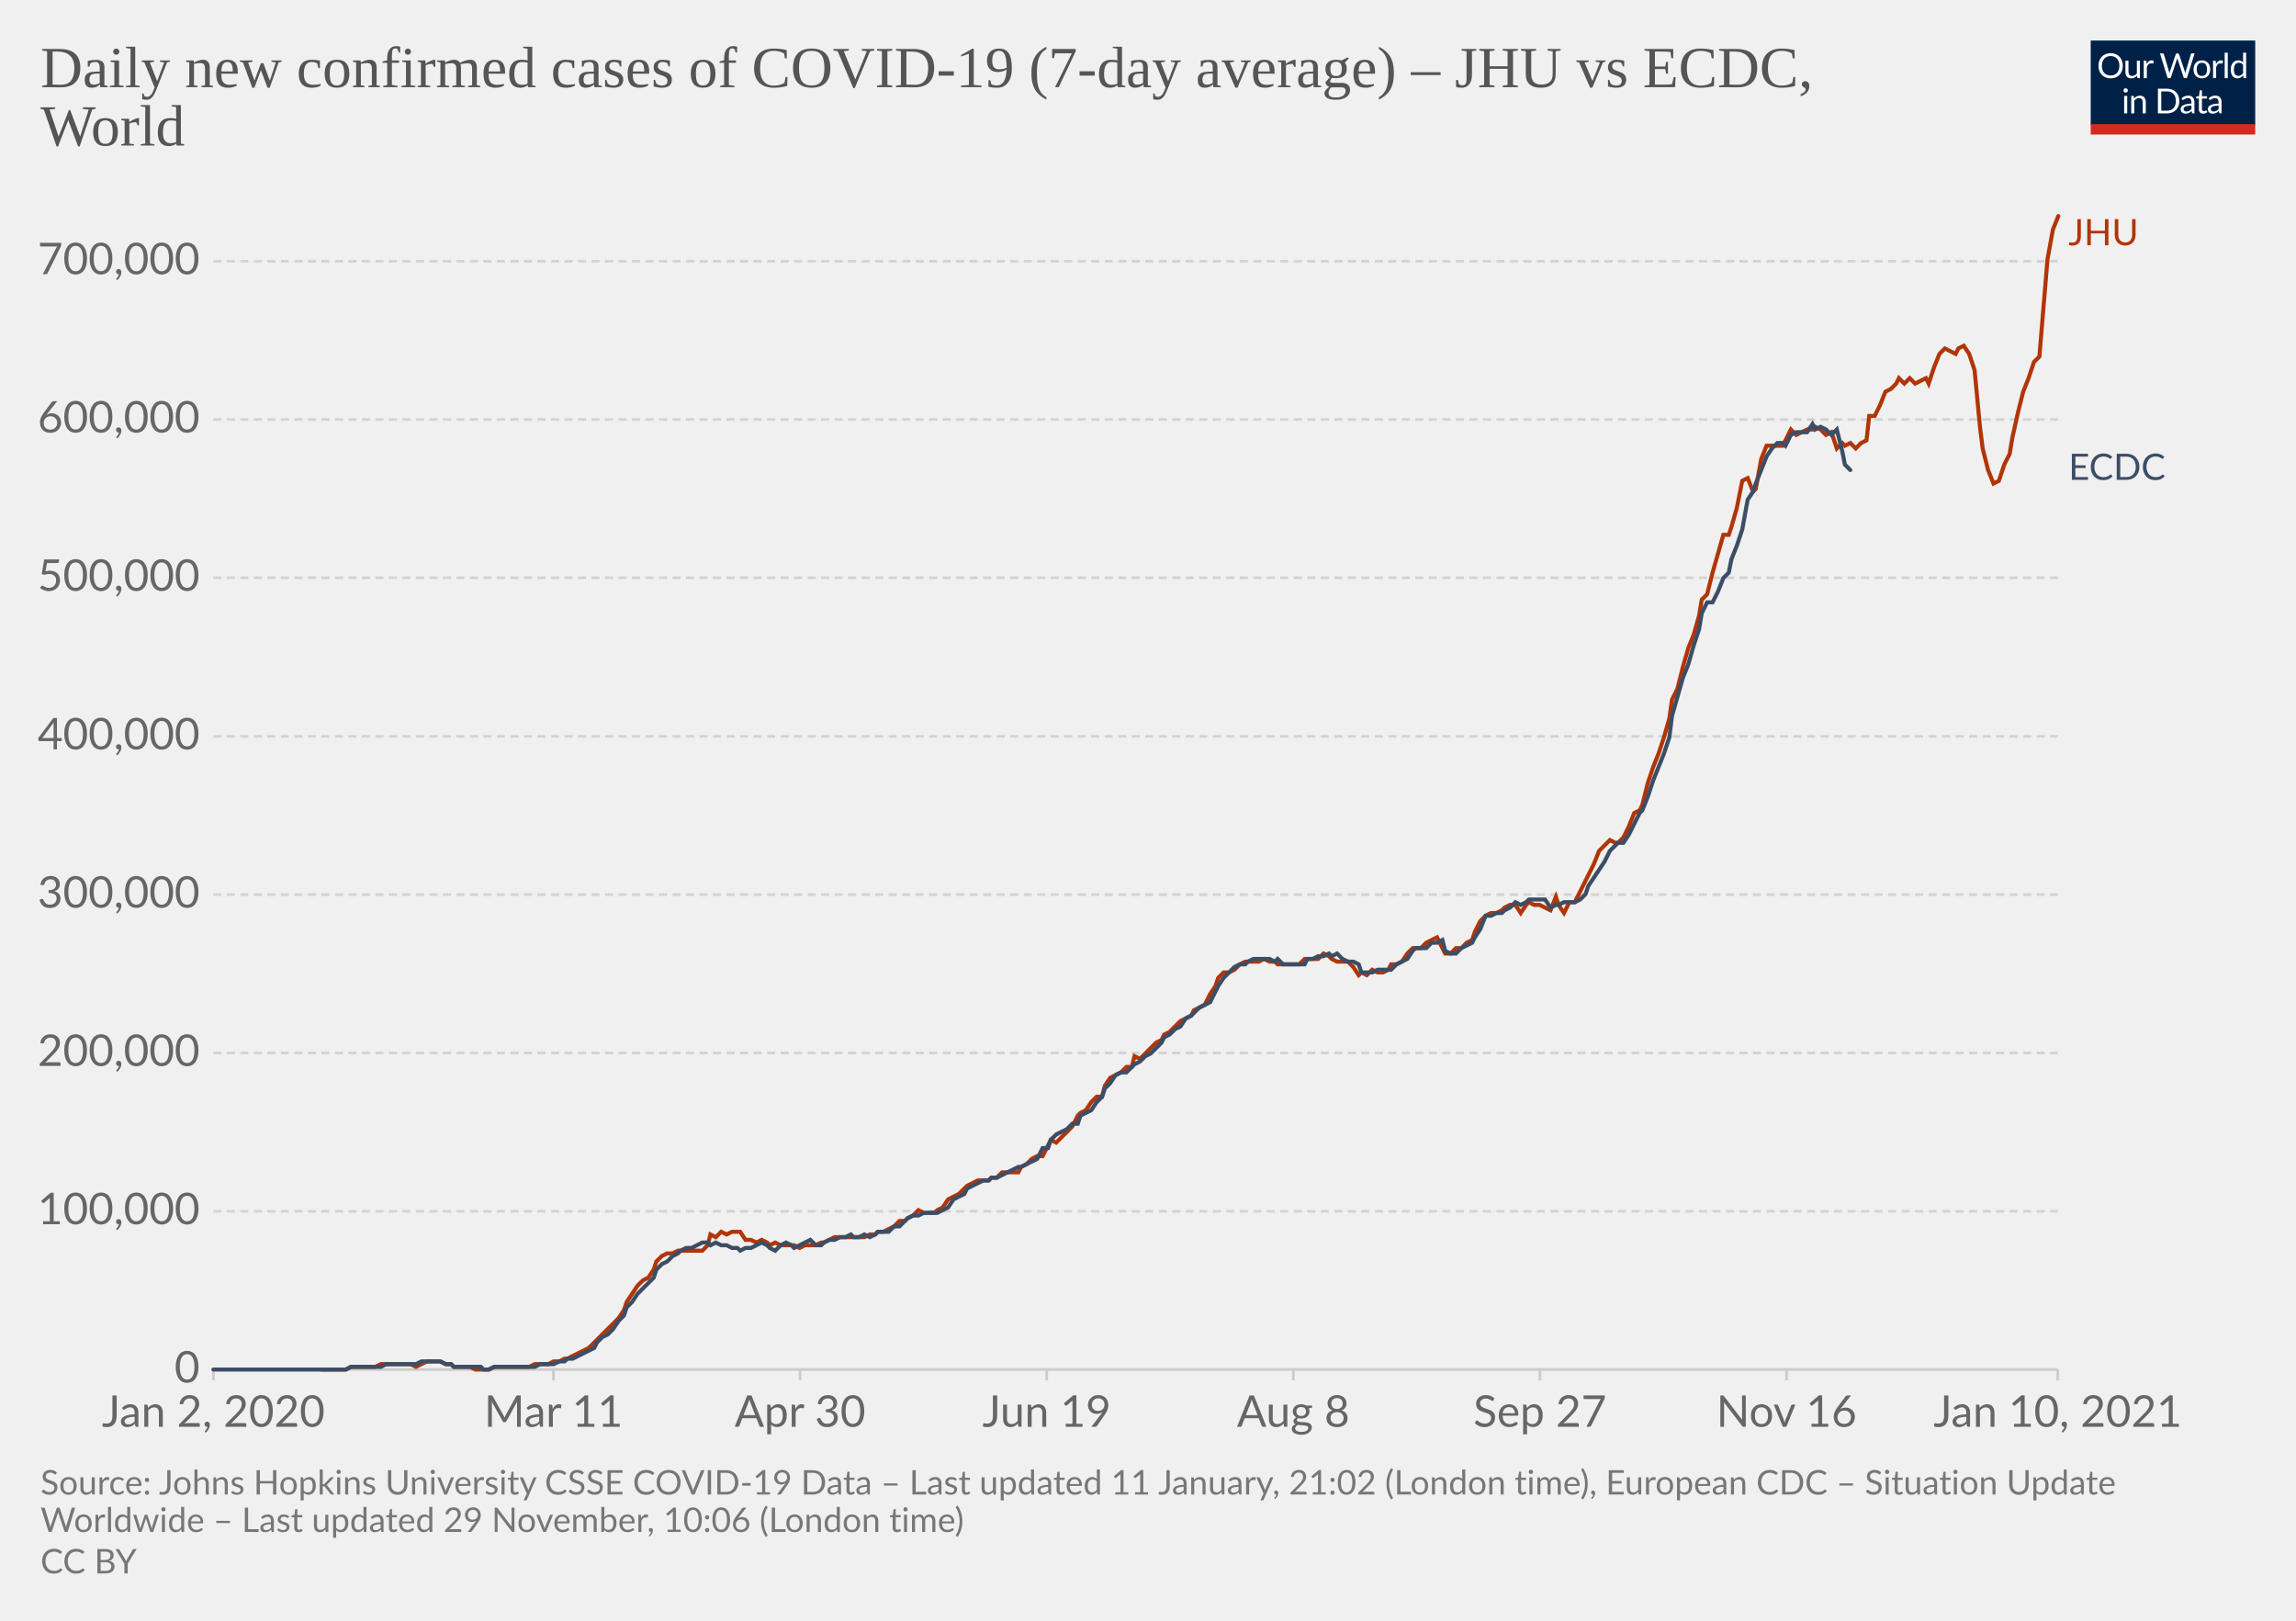
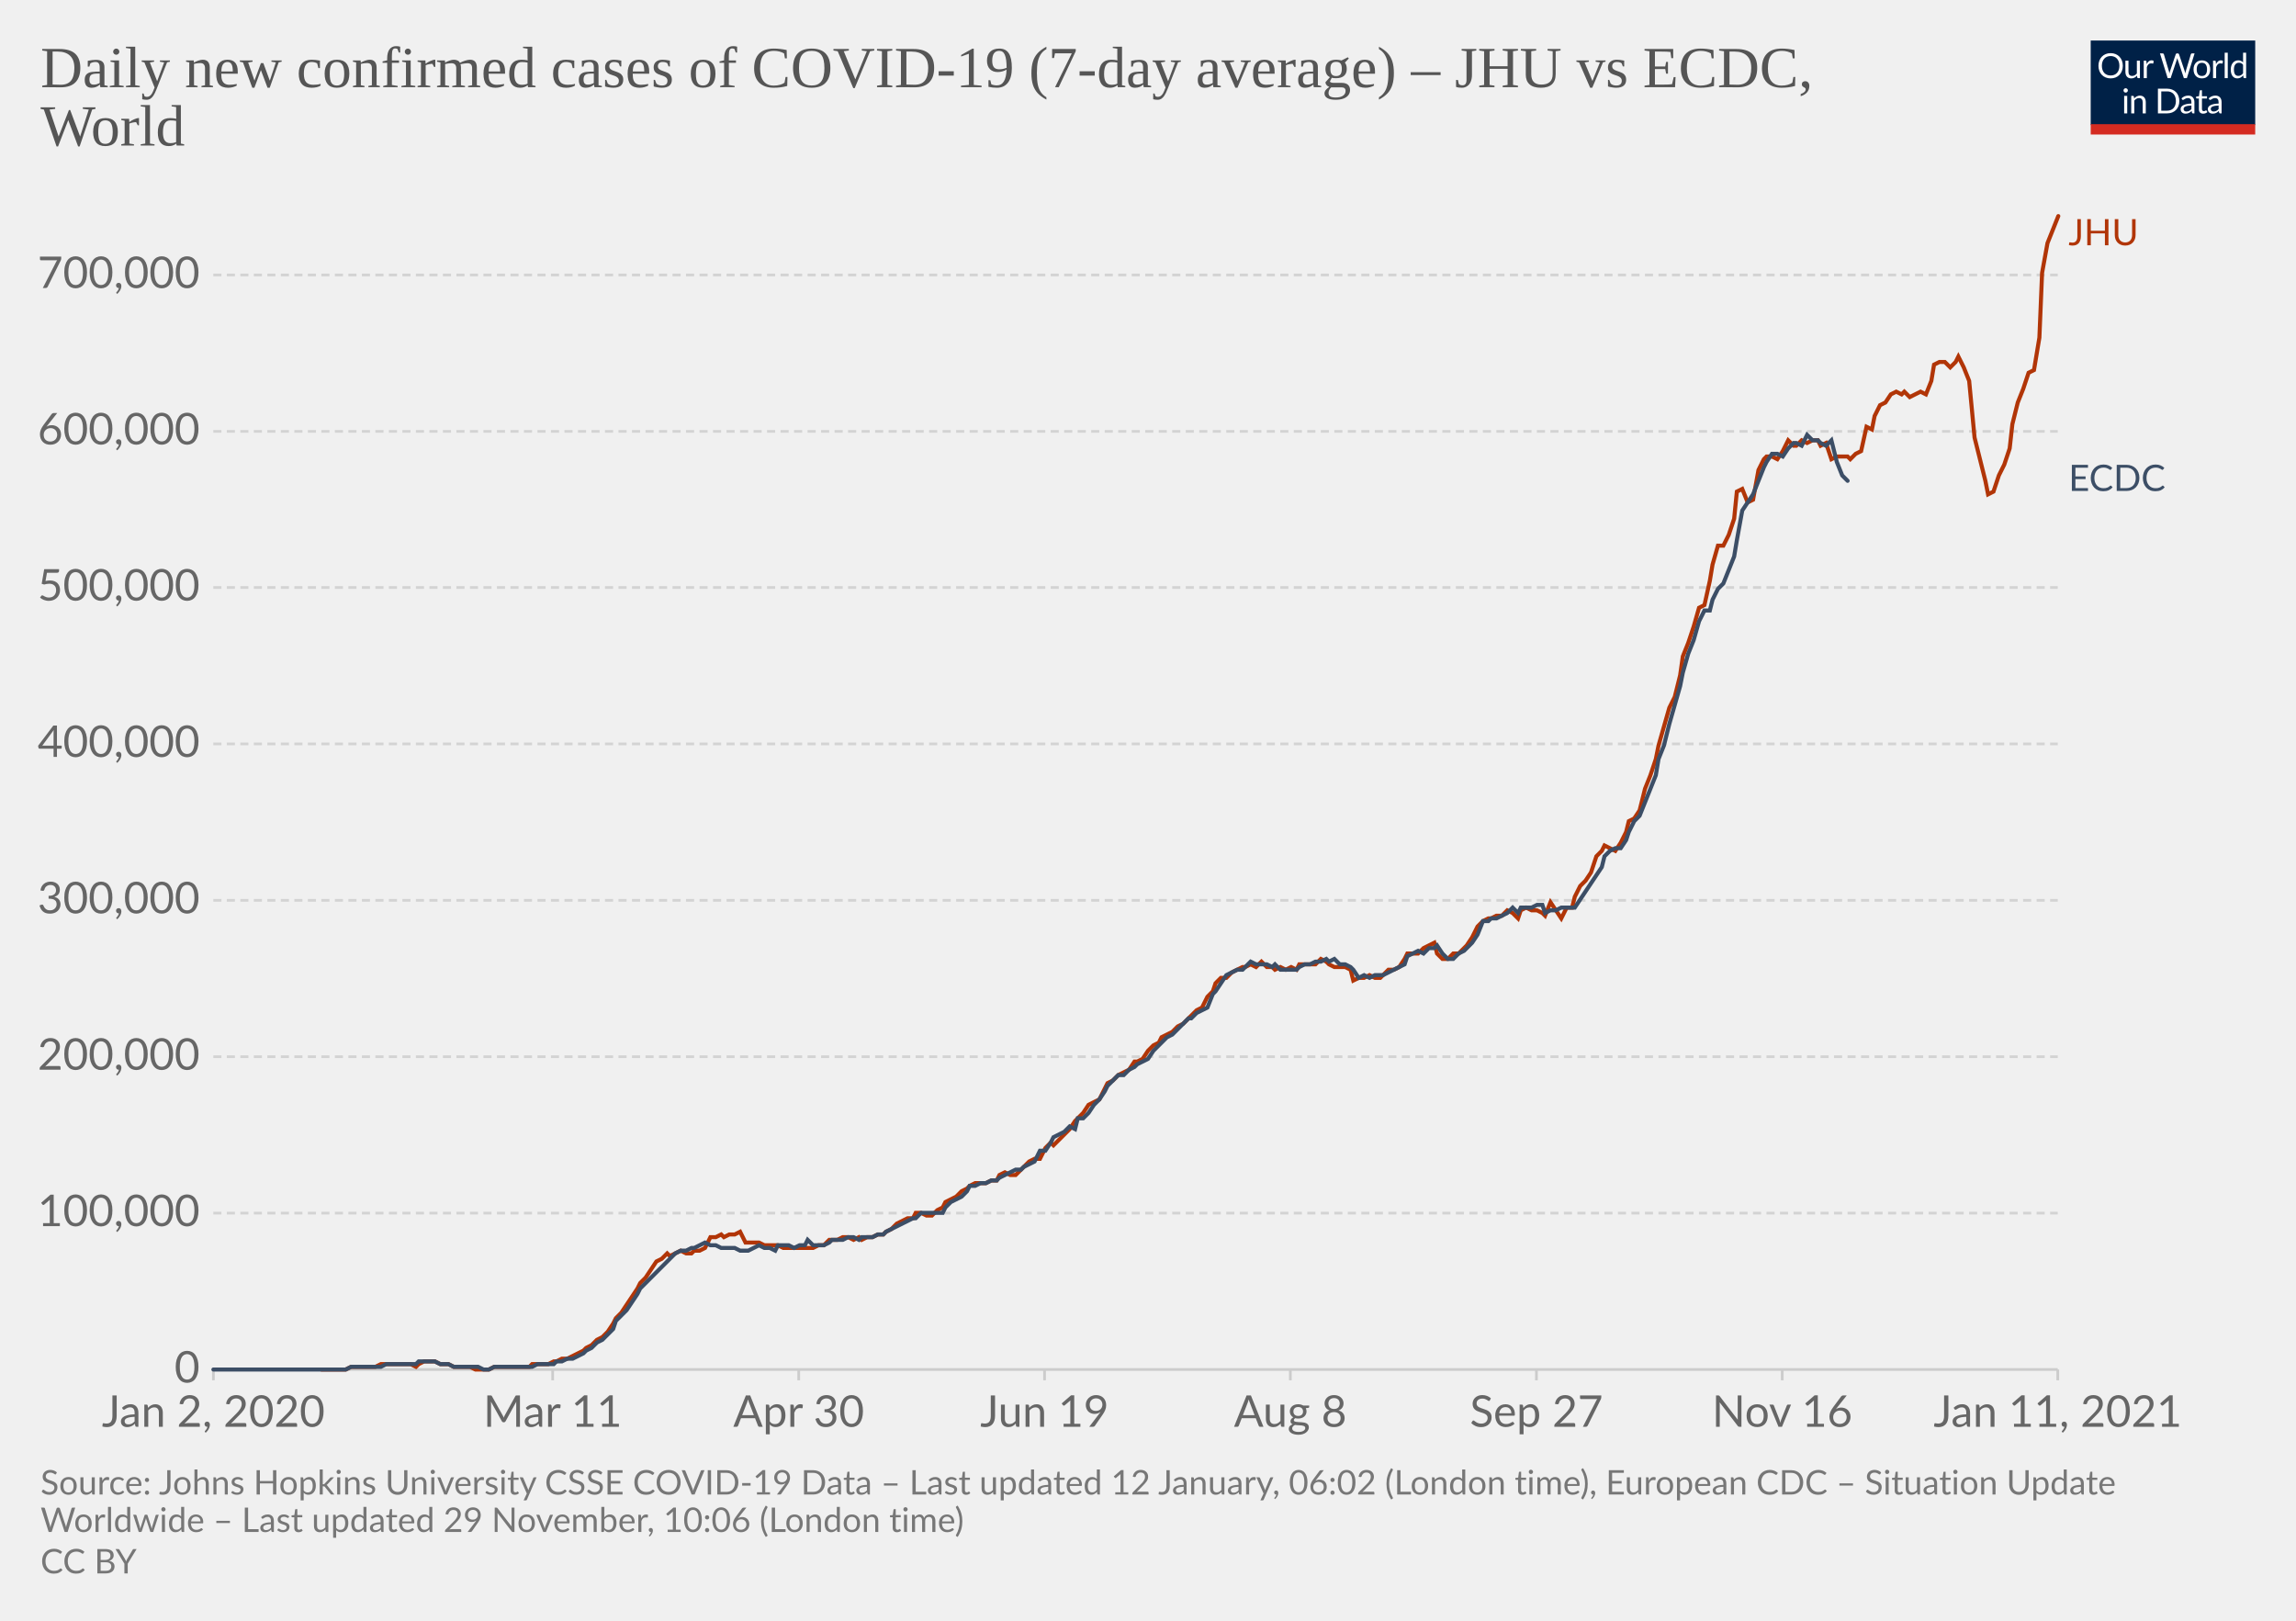
<svg xmlns="http://www.w3.org/2000/svg" version="1.1" style="background-color:#fff;-webkit-font-smoothing:antialiased" width="850" height="600" viewBox="0 0 850 600" font-family="Lato,'Helvetica Neue',Helvetica,Arial,sans-serif" font-size="18" text-rendering="optimizeLegibility">
  <g class="HeaderView">
    <g transform="matrix(.29 0 0 .29 774 15)">
      <svg width="210" height="120" viewBox="0 0 210 120" fill="none">
        <g clip-path="url(#clip0)">
          <path d="M0 0h210v107.89H0V0z" fill="#002147" />
          <path d="M40.98 32.25c0 2.36-.38 4.53-1.12 6.51a14.26 14.26 0 01-8.1 8.4c-1.9.78-4.02 1.17-6.34 1.17a16.6 16.6 0 01-6.33-1.17 14.31 14.31 0 01-8.08-8.4 18.29 18.29 0 01-1.12-6.51c0-2.36.38-4.53 1.12-6.5.75-1.97 1.8-3.67 3.17-5.1a14.32 14.32 0 014.9-3.34c1.92-.8 4.03-1.19 6.34-1.19 2.32 0 4.43.4 6.34 1.19 1.92.8 3.56 1.9 4.93 3.34a14.87 14.87 0 013.17 5.1 18.1 18.1 0 011.12 6.5zm-4.38 0c0-1.94-.26-3.68-.8-5.22a10.91 10.91 0 00-2.24-3.89 9.68 9.68 0 00-3.52-2.46 11.95 11.95 0 00-4.62-.86c-1.68 0-3.21.28-4.6.86a9.88 9.88 0 00-3.54 2.46 10.91 10.91 0 00-2.24 3.9c-.53 1.53-.8 3.27-.8 5.2 0 1.94.27 3.68.8 5.22a11.17 11.17 0 002.24 3.9 10.01 10.01 0 003.55 2.44c1.38.56 2.9.83 4.6.83s3.24-.27 4.61-.83a9.8 9.8 0 003.52-2.44 11.17 11.17 0 002.25-3.9c.53-1.54.8-3.28.8-5.21zm26.22-6.54V48H60.5c-.56 0-.9-.27-1.05-.81l-.31-2.4a12.45 12.45 0 01-3.26 2.6c-1.2.64-2.58.96-4.13.96-1.22 0-2.3-.2-3.24-.6a6.52 6.52 0 01-2.33-1.7 7.37 7.37 0 01-1.43-2.67c-.3-1.04-.46-2.2-.46-3.45V25.7h3.91v14.22c0 1.68.38 2.99 1.15 3.91.77.93 1.96 1.39 3.54 1.39 1.16 0 2.24-.27 3.23-.82a10.42 10.42 0 002.8-2.28V25.7h3.91zm8.61 4.47a9.94 9.94 0 012.6-3.56 5.64 5.64 0 013.76-1.3c.47 0 .92.05 1.34.15.44.1.83.27 1.17.49l-.3 2.92c-.09.37-.3.55-.66.55-.2 0-.5-.04-.9-.13a6.21 6.21 0 00-3.24.18 4.23 4.23 0 00-1.47.92c-.42.4-.81.9-1.17 1.5-.33.58-.64 1.26-.92 2.02V48H67.7V25.71h2.25c.42 0 .72.08.88.25.16.16.27.44.33.83l.26 3.39zm61.16-13.7L122.75 48h-3.82l-7.99-24.05a21.95 21.95 0 01-.42-1.58 38.36 38.36 0 01-.44 1.58L102.05 48h-3.83L88.4 16.47h3.54c.38 0 .7.1.95.29.26.2.43.43.5.73l6.52 21.9.28 1.28.29 1.46.3-1.46.38-1.27 7.41-21.91c.1-.25.26-.48.51-.69.27-.22.58-.33.95-.33h1.23c.38 0 .69.1.92.29a1.77 1.77 0 01.53.73l7.4 21.9a28.4 28.4 0 01.68 2.62 29.52 29.52 0 01.52-2.61l6.54-21.91a1.31 1.31 0 01.48-.7c.27-.21.58-.32.95-.32h3.32zm9.35 8.88c1.63 0 3.1.27 4.4.82a9.43 9.43 0 015.46 5.94c.5 1.4.74 2.98.74 4.73 0 1.76-.25 3.34-.74 4.75a9.43 9.43 0 01-5.46 5.92c-1.3.52-2.77.79-4.4.79-1.64 0-3.12-.27-4.44-.8a9.42 9.42 0 01-3.35-2.3c-.92-1-1.63-2.2-2.13-3.61-.49-1.41-.73-3-.73-4.75s.24-3.33.73-4.73c.5-1.43 1.2-2.64 2.13-3.63a9.4 9.4 0 013.35-2.31c1.32-.55 2.8-.82 4.44-.82zm0 19.89c2.2 0 3.84-.73 4.93-2.2 1.08-1.48 1.63-3.54 1.63-6.18 0-2.66-.55-4.72-1.63-6.2-1.09-1.49-2.73-2.23-4.93-2.23-1.12 0-2.09.2-2.93.57a5.71 5.71 0 00-2.06 1.65 7.5 7.5 0 00-1.24 2.67c-.26 1.04-.4 2.22-.4 3.54 0 2.64.55 4.7 1.64 6.18 1.1 1.47 2.76 2.2 4.99 2.2zm17.97-15.07a9.94 9.94 0 012.6-3.56 5.64 5.64 0 013.76-1.3c.47 0 .91.05 1.34.15.44.1.83.27 1.16.49l-.28 2.92c-.09.37-.31.55-.66.55-.2 0-.5-.04-.9-.13a6.2 6.2 0 00-3.24.18 4.23 4.23 0 00-1.47.92c-.43.4-.82.9-1.17 1.5a13.1 13.1 0 00-.92 2.02V48h-3.94V25.71h2.24c.43 0 .72.08.88.25.17.16.28.44.33.83l.27 3.39zm15.04-14.59V48h-3.92V15.6h3.92zm19.55 15.43a6.22 6.22 0 00-2.38-2.05 6.7 6.7 0 00-2.86-.6c-2.07 0-3.66.75-4.77 2.23-1.12 1.48-1.68 3.6-1.68 6.33 0 1.46.13 2.7.38 3.74a7.29 7.29 0 001.1 2.56 4.35 4.35 0 001.78 1.45c.7.3 1.5.46 2.4.46 1.29 0 2.41-.3 3.36-.88a9.6 9.6 0 002.67-2.49V31.02zm3.91-15.43V48h-2.33c-.56 0-.9-.27-1.06-.81l-.35-2.71a12.13 12.13 0 01-3.25 2.77 8.28 8.28 0 01-4.23 1.06 7.31 7.31 0 01-6.14-2.9c-.73-.96-1.3-2.15-1.69-3.57a18.35 18.35 0 01.07-9.48 11.29 11.29 0 011.89-3.7 8.7 8.7 0 017.06-3.34 7.96 7.96 0 016.12 2.62V15.59h3.91zM46.61 70.71V93H42.7V70.71h3.91zm.84-7c0 .39-.08.75-.24 1.09a2.81 2.81 0 01-1.52 1.47 2.67 2.67 0 01-2.16 0 2.9 2.9 0 01-1.45-1.47 2.67 2.67 0 010-2.16c.15-.35.35-.65.6-.9.25-.27.53-.47.85-.62a2.67 2.67 0 012.16 0c.35.15.65.35.9.62.27.25.47.55.62.9.16.34.24.7.24 1.08zm7.97 10.24c.49-.54 1-1.04 1.54-1.48a9.85 9.85 0 013.66-1.84 8.96 8.96 0 015.43.35c.94.4 1.72.97 2.33 1.71a7.36 7.36 0 011.43 2.67c.32 1.04.49 2.19.49 3.45V93h-3.94V78.81c0-1.69-.4-3-1.17-3.92-.76-.93-1.93-1.4-3.5-1.4a6.6 6.6 0 00-3.25.83c-1 .56-1.92 1.31-2.77 2.27V93h-3.94V70.71h2.35c.56 0 .9.28 1.04.82l.3 2.42zm57.7 3.3c0 2.36-.37 4.5-1.11 6.44a14.3 14.3 0 01-3.17 4.98 14.1 14.1 0 01-4.93 3.2c-1.9.76-4.02 1.13-6.33 1.13H85.8V61.47h11.77c2.31 0 4.42.39 6.33 1.15a13.8 13.8 0 018.1 8.18 17.75 17.75 0 011.12 6.45zm-4.37 0c0-1.94-.26-3.67-.8-5.2a10.94 10.94 0 00-2.23-3.87 9.57 9.57 0 00-3.53-2.42 12.23 12.23 0 00-4.61-.83h-7.5v24.62h7.5c1.7 0 3.24-.28 4.61-.84a9.7 9.7 0 003.53-2.4 10.94 10.94 0 002.24-3.87c.53-1.53.8-3.26.8-5.2zm19.8 5.72c-1.8.06-3.34.2-4.62.44-1.26.22-2.3.51-3.1.88-.8.36-1.37.8-1.74 1.3-.35.5-.53 1.05-.53 1.67 0 .58.1 1.1.3 1.52a3 3 0 00.76 1.05c.34.27.73.46 1.17.6a6.13 6.13 0 001.45.17 7.28 7.28 0 003.5-.81 11.95 11.95 0 002.82-2.2v-4.62zm-12.65-9.11a12.73 12.73 0 013.98-2.66c1.43-.59 3-.88 4.73-.88 1.25 0 2.36.2 3.33.61a6.81 6.81 0 013.94 4.38c.33 1.04.5 2.19.5 3.43V93h-1.74a1.8 1.8 0 01-.88-.18c-.2-.13-.36-.38-.48-.74l-.44-2.12-1.72 1.46a9.48 9.48 0 01-3.74 1.7c-.69.15-1.46.23-2.3.23-.87 0-1.69-.12-2.45-.35a5.34 5.34 0 01-3.34-2.93 6.64 6.64 0 01-.49-2.64c0-.88.25-1.72.73-2.53a6.33 6.33 0 012.35-2.17c1.09-.63 2.5-1.15 4.25-1.54 1.75-.41 3.89-.65 6.42-.7v-1.75c0-1.73-.37-3.03-1.12-3.91-.75-.9-1.84-1.34-3.28-1.34-.97 0-1.78.12-2.44.37-.64.23-1.2.5-1.7.81l-1.23.82c-.33.23-.67.35-1 .35-.27 0-.5-.07-.69-.2a2.1 2.1 0 01-.48-.53l-.7-1.25zm27.67 19.5c-1.76 0-3.12-.5-4.07-1.48-.94-.98-1.41-2.4-1.41-4.25V74h-2.68a.9.9 0 01-.6-.2c-.16-.14-.24-.36-.24-.66v-1.56l3.65-.46.9-6.89a.9.9 0 01.29-.52.88.88 0 01.62-.22H142v7.67h6.44V74H142v13.38c0 .94.22 1.63.68 2.09.45.45 1.04.68 1.76.68a3.21 3.21 0 001.85-.53l.55-.35c.16-.12.3-.18.41-.18.2 0 .4.13.55.38l1.15 1.87a7.45 7.45 0 01-2.44 1.5 8.53 8.53 0 01-2.95.52zm19.68-10.4c-1.8.07-3.34.21-4.62.45-1.26.22-2.3.51-3.1.88-.8.36-1.37.8-1.74 1.3-.35.5-.53 1.05-.53 1.67 0 .58.1 1.1.3 1.52a2.9 2.9 0 00.76 1.05c.34.27.73.46 1.17.6a6.13 6.13 0 001.45.17 7.3 7.3 0 003.5-.81 12.04 12.04 0 002.82-2.2v-4.62zm-12.65-9.1a12.72 12.72 0 013.99-2.66c1.42-.59 3-.88 4.72-.88 1.25 0 2.36.2 3.33.61a6.81 6.81 0 013.94 4.38c.33 1.04.5 2.19.5 3.43V93h-1.74a1.8 1.8 0 01-.88-.18c-.2-.13-.36-.38-.48-.74l-.44-2.12-1.72 1.46a9.48 9.48 0 01-3.74 1.7c-.69.15-1.46.23-2.3.23-.87 0-1.69-.12-2.45-.35a5.33 5.33 0 01-3.34-2.93 6.62 6.62 0 01-.49-2.64c0-.88.25-1.72.73-2.53a6.33 6.33 0 012.35-2.17c1.09-.63 2.5-1.15 4.25-1.54a31.2 31.2 0 016.42-.7v-1.75c0-1.73-.37-3.03-1.12-3.91-.75-.9-1.84-1.34-3.28-1.34-.97 0-1.78.12-2.44.37-.64.23-1.2.5-1.7.81l-1.22.82c-.34.23-.68.35-1.02.35-.26 0-.49-.07-.68-.2a1.88 1.88 0 01-.48-.53l-.7-1.25zM40.98 32.25c0 2.36-.38 4.53-1.12 6.51a14.26 14.26 0 01-8.1 8.4c-1.9.78-4.02 1.17-6.34 1.17a16.6 16.6 0 01-6.33-1.17 14.31 14.31 0 01-8.08-8.4 18.29 18.29 0 01-1.12-6.51c0-2.36.38-4.53 1.12-6.5.75-1.97 1.8-3.67 3.17-5.1a14.32 14.32 0 014.9-3.34c1.92-.8 4.03-1.19 6.34-1.19 2.32 0 4.43.4 6.34 1.19 1.92.8 3.56 1.9 4.93 3.34a14.87 14.87 0 013.17 5.1 18.1 18.1 0 011.12 6.5zm-4.38 0c0-1.94-.26-3.68-.8-5.22a10.91 10.91 0 00-2.24-3.89 9.68 9.68 0 00-3.52-2.46 11.95 11.95 0 00-4.62-.86c-1.68 0-3.21.28-4.6.86a9.88 9.88 0 00-3.54 2.46 10.91 10.91 0 00-2.24 3.9c-.53 1.53-.8 3.27-.8 5.2 0 1.94.27 3.68.8 5.22a11.17 11.17 0 002.24 3.9 10.01 10.01 0 003.55 2.44c1.38.56 2.9.83 4.6.83s3.24-.27 4.61-.83a9.8 9.8 0 003.52-2.44 11.17 11.17 0 002.25-3.9c.53-1.54.8-3.28.8-5.21zm26.22-6.54V48H60.5c-.56 0-.9-.27-1.05-.81l-.31-2.4a12.45 12.45 0 01-3.26 2.6c-1.2.64-2.58.96-4.13.96-1.22 0-2.3-.2-3.24-.6a6.52 6.52 0 01-2.33-1.7 7.37 7.37 0 01-1.43-2.67c-.3-1.04-.46-2.2-.46-3.45V25.7h3.91v14.22c0 1.68.38 2.99 1.15 3.91.77.93 1.96 1.39 3.54 1.39 1.16 0 2.24-.27 3.23-.82a10.42 10.42 0 002.8-2.28V25.7h3.91zm8.61 4.47a9.94 9.94 0 012.6-3.56 5.64 5.64 0 013.76-1.3c.47 0 .92.05 1.34.15.44.1.83.27 1.17.49l-.3 2.92c-.09.37-.3.55-.66.55-.2 0-.5-.04-.9-.13a6.21 6.21 0 00-3.24.18 4.23 4.23 0 00-1.47.92c-.42.4-.81.9-1.17 1.5-.33.58-.64 1.26-.92 2.02V48H67.7V25.71h2.25c.42 0 .72.08.88.25.16.16.27.44.33.83l.26 3.39zm61.16-13.7L122.75 48h-3.82l-7.99-24.05a21.95 21.95 0 01-.42-1.58 38.36 38.36 0 01-.44 1.58L102.05 48h-3.83L88.4 16.47h3.54c.38 0 .7.1.95.29.26.2.43.43.5.73l6.52 21.9.28 1.28.29 1.46.3-1.46.38-1.27 7.41-21.91c.1-.25.26-.48.51-.69.27-.22.58-.33.95-.33h1.23c.38 0 .69.1.92.29a1.77 1.77 0 01.53.73l7.4 21.9a28.4 28.4 0 01.68 2.62 29.52 29.52 0 01.52-2.61l6.54-21.91a1.31 1.31 0 01.48-.7c.27-.21.58-.32.95-.32h3.32zm9.35 8.88c1.63 0 3.1.27 4.4.82a9.43 9.43 0 015.46 5.94c.5 1.4.74 2.98.74 4.73 0 1.76-.25 3.34-.74 4.75a9.43 9.43 0 01-5.46 5.92c-1.3.52-2.77.79-4.4.79-1.64 0-3.12-.27-4.44-.8a9.42 9.42 0 01-3.35-2.3c-.92-1-1.63-2.2-2.13-3.61-.49-1.41-.73-3-.73-4.75s.24-3.33.73-4.73c.5-1.43 1.2-2.64 2.13-3.63a9.4 9.4 0 013.35-2.31c1.32-.55 2.8-.82 4.44-.82zm0 19.89c2.2 0 3.84-.73 4.93-2.2 1.08-1.48 1.63-3.54 1.63-6.18 0-2.66-.55-4.72-1.63-6.2-1.09-1.49-2.73-2.23-4.93-2.23-1.12 0-2.09.2-2.93.57a5.71 5.71 0 00-2.06 1.65 7.5 7.5 0 00-1.24 2.67c-.26 1.04-.4 2.22-.4 3.54 0 2.64.55 4.7 1.64 6.18 1.1 1.47 2.76 2.2 4.99 2.2zm17.97-15.07a9.94 9.94 0 012.6-3.56 5.64 5.64 0 013.76-1.3c.47 0 .91.05 1.34.15.44.1.83.27 1.16.49l-.28 2.92c-.09.37-.31.55-.66.55-.2 0-.5-.04-.9-.13a6.2 6.2 0 00-3.24.18 4.23 4.23 0 00-1.47.92c-.43.4-.82.9-1.17 1.5a13.1 13.1 0 00-.92 2.02V48h-3.94V25.71h2.24c.43 0 .72.08.88.25.17.16.28.44.33.83l.27 3.39zm15.04-14.59V48h-3.92V15.6h3.92zm19.55 15.43a6.22 6.22 0 00-2.38-2.05 6.7 6.7 0 00-2.86-.6c-2.07 0-3.66.75-4.77 2.23-1.12 1.48-1.68 3.6-1.68 6.33 0 1.46.13 2.7.38 3.74a7.29 7.29 0 001.1 2.56 4.35 4.35 0 001.78 1.45c.7.3 1.5.46 2.4.46 1.29 0 2.41-.3 3.36-.88a9.6 9.6 0 002.67-2.49V31.02zm3.91-15.43V48h-2.33c-.56 0-.9-.27-1.06-.81l-.35-2.71a12.13 12.13 0 01-3.25 2.77 8.28 8.28 0 01-4.23 1.06 7.31 7.31 0 01-6.14-2.9c-.73-.96-1.3-2.15-1.69-3.57a18.35 18.35 0 01.07-9.48 11.29 11.29 0 011.89-3.7 8.7 8.7 0 017.06-3.34 7.96 7.96 0 016.12 2.62V15.59h3.91zM46.61 70.71V93H42.7V70.71h3.91zm.84-7c0 .39-.08.75-.24 1.09a2.81 2.81 0 01-1.52 1.47 2.67 2.67 0 01-2.16 0 2.9 2.9 0 01-1.45-1.47 2.67 2.67 0 010-2.16c.15-.35.35-.65.6-.9.25-.27.53-.47.85-.62a2.67 2.67 0 012.16 0c.35.15.65.35.9.62.27.25.47.55.62.9.16.34.24.7.24 1.08zm7.97 10.24c.49-.54 1-1.04 1.54-1.48a9.85 9.85 0 013.66-1.84 8.96 8.96 0 015.43.35c.94.4 1.72.97 2.33 1.71a7.36 7.36 0 011.43 2.67c.32 1.04.49 2.19.49 3.45V93h-3.94V78.81c0-1.69-.4-3-1.17-3.92-.76-.93-1.93-1.4-3.5-1.4a6.6 6.6 0 00-3.25.83c-1 .56-1.92 1.31-2.77 2.27V93h-3.94V70.71h2.35c.56 0 .9.28 1.04.82l.3 2.42zm57.7 3.3c0 2.36-.37 4.5-1.11 6.44a14.3 14.3 0 01-3.17 4.98 14.1 14.1 0 01-4.93 3.2c-1.9.76-4.02 1.13-6.33 1.13H85.8V61.47h11.77c2.31 0 4.42.39 6.33 1.15a13.8 13.8 0 018.1 8.18 17.75 17.75 0 011.12 6.45zm-4.37 0c0-1.94-.26-3.67-.8-5.2a10.94 10.94 0 00-2.23-3.87 9.57 9.57 0 00-3.53-2.42 12.23 12.23 0 00-4.61-.83h-7.5v24.62h7.5c1.7 0 3.24-.28 4.61-.84a9.7 9.7 0 003.53-2.4 10.94 10.94 0 002.24-3.87c.53-1.53.8-3.26.8-5.2zm19.8 5.72c-1.8.06-3.34.2-4.62.44-1.26.22-2.3.51-3.1.88-.8.36-1.37.8-1.74 1.3-.35.5-.53 1.05-.53 1.67 0 .58.1 1.1.3 1.52a3 3 0 00.76 1.05c.34.27.73.46 1.17.6a6.13 6.13 0 001.45.17 7.28 7.28 0 003.5-.81 11.95 11.95 0 002.82-2.2v-4.62zm-12.65-9.11a12.73 12.73 0 013.98-2.66c1.43-.59 3-.88 4.73-.88 1.25 0 2.36.2 3.33.61a6.81 6.81 0 013.94 4.38c.33 1.04.5 2.19.5 3.43V93h-1.74a1.8 1.8 0 01-.88-.18c-.2-.13-.36-.38-.48-.74l-.44-2.12-1.72 1.46a9.48 9.48 0 01-3.74 1.7c-.69.15-1.46.23-2.3.23-.87 0-1.69-.12-2.45-.35a5.34 5.34 0 01-3.34-2.93 6.64 6.64 0 01-.49-2.64c0-.88.25-1.72.73-2.53a6.33 6.33 0 012.35-2.17c1.09-.63 2.5-1.15 4.25-1.54 1.75-.41 3.89-.65 6.42-.7v-1.75c0-1.73-.37-3.03-1.12-3.91-.75-.9-1.84-1.34-3.28-1.34-.97 0-1.78.12-2.44.37-.64.23-1.2.5-1.7.81l-1.23.82c-.33.23-.67.35-1 .35-.27 0-.5-.07-.69-.2a2.1 2.1 0 01-.48-.53l-.7-1.25zm27.67 19.5c-1.76 0-3.12-.5-4.07-1.48-.94-.98-1.41-2.4-1.41-4.25V74h-2.68a.9.9 0 01-.6-.2c-.16-.14-.24-.36-.24-.66v-1.56l3.65-.46.9-6.89a.9.9 0 01.29-.52.88.88 0 01.62-.22H142v7.67h6.44V74H142v13.38c0 .94.22 1.63.68 2.09.45.45 1.04.68 1.76.68a3.21 3.21 0 001.85-.53l.55-.35c.16-.12.3-.18.41-.18.2 0 .4.13.55.38l1.15 1.87a7.45 7.45 0 01-2.44 1.5 8.53 8.53 0 01-2.95.52zm19.68-10.4c-1.8.07-3.34.21-4.62.45-1.26.22-2.3.51-3.1.88-.8.36-1.37.8-1.74 1.3-.35.5-.53 1.05-.53 1.67 0 .58.1 1.1.3 1.52a2.9 2.9 0 00.76 1.05c.34.27.73.46 1.17.6a6.13 6.13 0 001.45.17 7.3 7.3 0 003.5-.81 12.04 12.04 0 002.82-2.2v-4.62zm-12.65-9.1a12.72 12.72 0 013.99-2.66c1.42-.59 3-.88 4.72-.88 1.25 0 2.36.2 3.33.61a6.81 6.81 0 013.94 4.38c.33 1.04.5 2.19.5 3.43V93h-1.74a1.8 1.8 0 01-.88-.18c-.2-.13-.36-.38-.48-.74l-.44-2.12-1.72 1.46a9.48 9.48 0 01-3.74 1.7c-.69.15-1.46.23-2.3.23-.87 0-1.69-.12-2.45-.35a5.33 5.33 0 01-3.34-2.93 6.62 6.62 0 01-.49-2.64c0-.88.25-1.72.73-2.53a6.33 6.33 0 012.35-2.17c1.09-.63 2.5-1.15 4.25-1.54a31.2 31.2 0 016.42-.7v-1.75c0-1.73-.37-3.03-1.12-3.91-.75-.9-1.84-1.34-3.28-1.34-.97 0-1.78.12-2.44.37-.64.23-1.2.5-1.7.81l-1.22.82c-.34.23-.68.35-1.02.35-.26 0-.49-.07-.68-.2a1.88 1.88 0 01-.48-.53l-.7-1.25zM40.98 32.25c0 2.36-.38 4.53-1.12 6.51a14.26 14.26 0 01-8.1 8.4c-1.9.78-4.02 1.17-6.34 1.17a16.6 16.6 0 01-6.33-1.17 14.31 14.31 0 01-8.08-8.4 18.29 18.29 0 01-1.12-6.51c0-2.36.38-4.53 1.12-6.5.75-1.97 1.8-3.67 3.17-5.1a14.32 14.32 0 014.9-3.34c1.92-.8 4.03-1.19 6.34-1.19 2.32 0 4.43.4 6.34 1.19 1.92.8 3.56 1.9 4.93 3.34a14.87 14.87 0 013.17 5.1 18.1 18.1 0 011.12 6.5zm-4.38 0c0-1.94-.26-3.68-.8-5.22a10.91 10.91 0 00-2.24-3.89 9.68 9.68 0 00-3.52-2.46 11.95 11.95 0 00-4.62-.86c-1.68 0-3.21.28-4.6.86a9.88 9.88 0 00-3.54 2.46 10.91 10.91 0 00-2.24 3.9c-.53 1.53-.8 3.27-.8 5.2 0 1.94.27 3.68.8 5.22a11.17 11.17 0 002.24 3.9 10.01 10.01 0 003.55 2.44c1.38.56 2.9.83 4.6.83s3.24-.27 4.61-.83a9.8 9.8 0 003.52-2.44 11.17 11.17 0 002.25-3.9c.53-1.54.8-3.28.8-5.21zm26.22-6.54V48H60.5c-.56 0-.9-.27-1.05-.81l-.31-2.4a12.45 12.45 0 01-3.26 2.6c-1.2.64-2.58.96-4.13.96-1.22 0-2.3-.2-3.24-.6a6.52 6.52 0 01-2.33-1.7 7.37 7.37 0 01-1.43-2.67c-.3-1.04-.46-2.2-.46-3.45V25.7h3.91v14.22c0 1.68.38 2.99 1.15 3.91.77.93 1.96 1.39 3.54 1.39 1.16 0 2.24-.27 3.23-.82a10.42 10.42 0 002.8-2.28V25.7h3.91zm8.61 4.47a9.94 9.94 0 012.6-3.56 5.64 5.64 0 013.76-1.3c.47 0 .92.05 1.34.15.44.1.83.27 1.17.49l-.3 2.92c-.09.37-.3.55-.66.55-.2 0-.5-.04-.9-.13a6.21 6.21 0 00-3.24.18 4.23 4.23 0 00-1.47.92c-.42.4-.81.9-1.17 1.5-.33.58-.64 1.26-.92 2.02V48H67.7V25.71h2.25c.42 0 .72.08.88.25.16.16.27.44.33.83l.26 3.39zm61.16-13.7L122.75 48h-3.82l-7.99-24.05a21.95 21.95 0 01-.42-1.58 38.36 38.36 0 01-.44 1.58L102.05 48h-3.83L88.4 16.47h3.54c.38 0 .7.1.95.29.26.2.43.43.5.73l6.52 21.9.28 1.28.29 1.46.3-1.46.38-1.27 7.41-21.91c.1-.25.26-.48.51-.69.27-.22.58-.33.95-.33h1.23c.38 0 .69.1.92.29a1.77 1.77 0 01.53.73l7.4 21.9a28.4 28.4 0 01.68 2.62 29.52 29.52 0 01.52-2.61l6.54-21.91a1.31 1.31 0 01.48-.7c.27-.21.58-.32.95-.32h3.32zm9.35 8.88c1.63 0 3.1.27 4.4.82a9.43 9.43 0 015.46 5.94c.5 1.4.74 2.98.74 4.73 0 1.76-.25 3.34-.74 4.75a9.43 9.43 0 01-5.46 5.92c-1.3.52-2.77.79-4.4.79-1.64 0-3.12-.27-4.44-.8a9.42 9.42 0 01-3.35-2.3c-.92-1-1.63-2.2-2.13-3.61-.49-1.41-.73-3-.73-4.75s.24-3.33.73-4.73c.5-1.43 1.2-2.64 2.13-3.63a9.4 9.4 0 013.35-2.31c1.32-.55 2.8-.82 4.44-.82zm0 19.89c2.2 0 3.84-.73 4.93-2.2 1.08-1.48 1.63-3.54 1.63-6.18 0-2.66-.55-4.72-1.63-6.2-1.09-1.49-2.73-2.23-4.93-2.23-1.12 0-2.09.2-2.93.57a5.71 5.71 0 00-2.06 1.65 7.5 7.5 0 00-1.24 2.67c-.26 1.04-.4 2.22-.4 3.54 0 2.64.55 4.7 1.64 6.18 1.1 1.47 2.76 2.2 4.99 2.2zm17.97-15.07a9.94 9.94 0 012.6-3.56 5.64 5.64 0 013.76-1.3c.47 0 .91.05 1.34.15.44.1.83.27 1.16.49l-.28 2.92c-.09.37-.31.55-.66.55-.2 0-.5-.04-.9-.13a6.2 6.2 0 00-3.24.18 4.23 4.23 0 00-1.47.92c-.43.4-.82.9-1.17 1.5a13.1 13.1 0 00-.92 2.02V48h-3.94V25.71h2.24c.43 0 .72.08.88.25.17.16.28.44.33.83l.27 3.39zm15.04-14.59V48h-3.92V15.6h3.92zm19.55 15.43a6.22 6.22 0 00-2.38-2.05 6.7 6.7 0 00-2.86-.6c-2.07 0-3.66.75-4.77 2.23-1.12 1.48-1.68 3.6-1.68 6.33 0 1.46.13 2.7.38 3.74a7.29 7.29 0 001.1 2.56 4.35 4.35 0 001.78 1.45c.7.3 1.5.46 2.4.46 1.29 0 2.41-.3 3.36-.88a9.6 9.6 0 002.67-2.49V31.02zm3.91-15.43V48h-2.33c-.56 0-.9-.27-1.06-.81l-.35-2.71a12.13 12.13 0 01-3.25 2.77 8.28 8.28 0 01-4.23 1.06 7.31 7.31 0 01-6.14-2.9c-.73-.96-1.3-2.15-1.69-3.57a18.35 18.35 0 01.07-9.48 11.29 11.29 0 011.89-3.7 8.7 8.7 0 017.06-3.34 7.96 7.96 0 016.12 2.62V15.59h3.91zM46.61 70.71V93H42.7V70.71h3.91zm.84-7c0 .39-.08.75-.24 1.09a2.81 2.81 0 01-1.52 1.47 2.67 2.67 0 01-2.16 0 2.9 2.9 0 01-1.45-1.47 2.67 2.67 0 010-2.16c.15-.35.35-.65.6-.9.25-.27.53-.47.85-.62a2.67 2.67 0 012.16 0c.35.15.65.35.9.62.27.25.47.55.62.9.16.34.24.7.24 1.08zm7.97 10.24c.49-.54 1-1.04 1.54-1.48a9.85 9.85 0 013.66-1.84 8.96 8.96 0 015.43.35c.94.4 1.72.97 2.33 1.71a7.36 7.36 0 011.43 2.67c.32 1.04.49 2.19.49 3.45V93h-3.94V78.81c0-1.69-.4-3-1.17-3.92-.76-.93-1.93-1.4-3.5-1.4a6.6 6.6 0 00-3.25.83c-1 .56-1.92 1.31-2.77 2.27V93h-3.94V70.71h2.35c.56 0 .9.28 1.04.82l.3 2.42zm57.7 3.3c0 2.36-.37 4.5-1.11 6.44a14.3 14.3 0 01-3.17 4.98 14.1 14.1 0 01-4.93 3.2c-1.9.76-4.02 1.13-6.33 1.13H85.8V61.47h11.77c2.31 0 4.42.39 6.33 1.15a13.8 13.8 0 018.1 8.18 17.75 17.75 0 011.12 6.45zm-4.37 0c0-1.94-.26-3.67-.8-5.2a10.94 10.94 0 00-2.23-3.87 9.57 9.57 0 00-3.53-2.42 12.23 12.23 0 00-4.61-.83h-7.5v24.62h7.5c1.7 0 3.24-.28 4.61-.84a9.7 9.7 0 003.53-2.4 10.94 10.94 0 002.24-3.87c.53-1.53.8-3.26.8-5.2zm19.8 5.72c-1.8.06-3.34.2-4.62.44-1.26.22-2.3.51-3.1.88-.8.36-1.37.8-1.74 1.3-.35.5-.53 1.05-.53 1.67 0 .58.1 1.1.3 1.52a3 3 0 00.76 1.05c.34.27.73.46 1.17.6a6.13 6.13 0 001.45.17 7.28 7.28 0 003.5-.81 11.95 11.95 0 002.82-2.2v-4.62zm-12.65-9.11a12.73 12.73 0 013.98-2.66c1.43-.59 3-.88 4.73-.88 1.25 0 2.36.2 3.33.61a6.81 6.81 0 013.94 4.38c.33 1.04.5 2.19.5 3.43V93h-1.74a1.8 1.8 0 01-.88-.18c-.2-.13-.36-.38-.48-.74l-.44-2.12-1.72 1.46a9.48 9.48 0 01-3.74 1.7c-.69.15-1.46.23-2.3.23-.87 0-1.69-.12-2.45-.35a5.34 5.34 0 01-3.34-2.93 6.64 6.64 0 01-.49-2.64c0-.88.25-1.72.73-2.53a6.33 6.33 0 012.35-2.17c1.09-.63 2.5-1.15 4.25-1.54 1.75-.41 3.89-.65 6.42-.7v-1.75c0-1.73-.37-3.03-1.12-3.91-.75-.9-1.84-1.34-3.28-1.34-.97 0-1.78.12-2.44.37-.64.23-1.2.5-1.7.81l-1.23.82c-.33.23-.67.35-1 .35-.27 0-.5-.07-.69-.2a2.1 2.1 0 01-.48-.53l-.7-1.25zm27.67 19.5c-1.76 0-3.12-.5-4.07-1.48-.94-.98-1.41-2.4-1.41-4.25V74h-2.68a.9.9 0 01-.6-.2c-.16-.14-.24-.36-.24-.66v-1.56l3.65-.46.9-6.89a.9.9 0 01.29-.52.88.88 0 01.62-.22H142v7.67h6.44V74H142v13.38c0 .94.22 1.63.68 2.09.45.45 1.04.68 1.76.68a3.21 3.21 0 001.85-.53l.55-.35c.16-.12.3-.18.41-.18.2 0 .4.13.55.38l1.15 1.87a7.45 7.45 0 01-2.44 1.5 8.53 8.53 0 01-2.95.52zm19.68-10.4c-1.8.07-3.34.21-4.62.45-1.26.22-2.3.51-3.1.88-.8.36-1.37.8-1.74 1.3-.35.5-.53 1.05-.53 1.67 0 .58.1 1.1.3 1.52a2.9 2.9 0 00.76 1.05c.34.27.73.46 1.17.6a6.13 6.13 0 001.45.17 7.3 7.3 0 003.5-.81 12.04 12.04 0 002.82-2.2v-4.62zm-12.65-9.1a12.72 12.72 0 013.99-2.66c1.42-.59 3-.88 4.72-.88 1.25 0 2.36.2 3.33.61a6.81 6.81 0 013.94 4.38c.33 1.04.5 2.19.5 3.43V93h-1.74a1.8 1.8 0 01-.88-.18c-.2-.13-.36-.38-.48-.74l-.44-2.12-1.72 1.46a9.48 9.48 0 01-3.74 1.7c-.69.15-1.46.23-2.3.23-.87 0-1.69-.12-2.45-.35a5.33 5.33 0 01-3.34-2.93 6.62 6.62 0 01-.49-2.64c0-.88.25-1.72.73-2.53a6.33 6.33 0 012.35-2.17c1.09-.63 2.5-1.15 4.25-1.54a31.2 31.2 0 016.42-.7v-1.75c0-1.73-.37-3.03-1.12-3.91-.75-.9-1.84-1.34-3.28-1.34-.97 0-1.78.12-2.44.37-.64.23-1.2.5-1.7.81l-1.22.82c-.34.23-.68.35-1.02.35-.26 0-.49-.07-.68-.2a1.88 1.88 0 01-.48-.53l-.7-1.25z" fill="#fff" />
          <path fill="#D42B21" d="M0 106.79h210V120H0z" />
        </g>
        <defs>
          <clipPath id="clip0">
            <path fill="#fff" d="M0 0h210v120H0z" />
          </clipPath>
        </defs>
      </svg>
    </g>
    <a href="https://ourworldindata.org/grapher/daily-covid-cases-jhu-ecdc?tab=chart&amp;stackMode=absolute&amp;region=World" target="_blank" rel="noopener" font-family="&quot;Playfair Display&quot;,Georgia,&quot;Times New Roman&quot;,serif">
      <text font-size="21.6" x="15" y="32.3" fill="#555">
        <tspan x="15" y="32.28">Daily new confirmed cases of COVID-19 (7-day average) – JHU vs ECDC,</tspan>
        <tspan x="15" y="53.88">World</tspan>
      </text>
    </a>
  </g>
  <g class="LineChart">
    <defs>
      <clipPath id="a">
        <path d="M68.97 0h830v896.4h-830z" />
      </clipPath>
    </defs>
    <g class="DualAxisView">
      <g class="HorizontalAxis">
-         <path stroke="#ccc" d="M79 507v4M204.9 507v4M296.2 507v4M387.5 507v4M478.8 507v4M570.1 507v4M661.4 507v4M761.8 507v4" />
+         <path stroke="#ccc" d="M79 507v4M204.6 507v4M295.7 507v4M386.7 507v4M477.7 507v4M568.8 507v4M659.8 507v4M761.8 507v4" />
        <text x="79" y="528.2" fill="#666" text-anchor="middle" font-size="16.2">Jan 2, 2020</text>
-         <text x="204.9" y="528.2" fill="#666" text-anchor="middle" font-size="16.2">Mar 11</text>
-         <text x="296.2" y="528.2" fill="#666" text-anchor="middle" font-size="16.2">Apr 30</text>
-         <text x="387.5" y="528.2" fill="#666" text-anchor="middle" font-size="16.2">Jun 19</text>
-         <text x="478.8" y="528.2" fill="#666" text-anchor="middle" font-size="16.2">Aug 8</text>
-         <text x="570.1" y="528.2" fill="#666" text-anchor="middle" font-size="16.2">Sep 27</text>
-         <text x="661.4" y="528.2" fill="#666" text-anchor="middle" font-size="16.2">Nov 16</text>
-         <text x="761.8" y="528.2" fill="#666" text-anchor="middle" font-size="16.2">Jan 10, 2021</text>
+         <text x="204.6" y="528.2" fill="#666" text-anchor="middle" font-size="16.2">Mar 11</text>
+         <text x="295.7" y="528.2" fill="#666" text-anchor="middle" font-size="16.2">Apr 30</text>
+         <text x="386.7" y="528.2" fill="#666" text-anchor="middle" font-size="16.2">Jun 19</text>
+         <text x="477.7" y="528.2" fill="#666" text-anchor="middle" font-size="16.2">Aug 8</text>
+         <text x="568.8" y="528.2" fill="#666" text-anchor="middle" font-size="16.2">Sep 27</text>
+         <text x="659.8" y="528.2" fill="#666" text-anchor="middle" font-size="16.2">Nov 16</text>
+         <text x="761.8" y="528.2" fill="#666" text-anchor="middle" font-size="16.2">Jan 11, 2021</text>
      </g>
      <g class="VerticalAxis" fill="#666" dominant-baseline="middle" text-anchor="end" font-size="16.2">
        <text x="73.97" y="507">0</text>
-         <text x="73.97" y="448.4">100,000</text>
-         <text x="73.97" y="389.8">200,000</text>
-         <text x="73.97" y="331.2">300,000</text>
-         <text x="73.97" y="272.6">400,000</text>
-         <text x="73.97" y="213.9">500,000</text>
-         <text x="73.97" y="155.3">600,000</text>
-         <text x="73.97" y="96.7">700,000</text>
+         <text x="73.97" y="449.1">100,000</text>
+         <text x="73.97" y="391.2">200,000</text>
+         <text x="73.97" y="333.3">300,000</text>
+         <text x="73.97" y="275.4">400,000</text>
+         <text x="73.97" y="217.5">500,000</text>
+         <text x="73.97" y="159.7">600,000</text>
+         <text x="73.97" y="101.8">700,000</text>
      </g>
      <g class="AxisGridLines horizontalLines">
        <path stroke="#ccc" d="M78.97 507h682.82" />
-         <path stroke="#d3d3d3" stroke-dasharray="3,2" d="M78.97 448.4h682.82M78.97 389.8h682.82M78.97 331.2h682.82M78.97 272.6h682.82M78.97 213.9h682.82M78.97 155.3h682.82M78.97 96.7h682.82" />
+         <path stroke="#d3d3d3" stroke-dasharray="3,2" d="M78.97 449.1h682.82M78.97 391.2h682.82M78.97 333.3h682.82M78.97 275.4h682.82M78.97 217.5h682.82M78.97 159.7h682.82M78.97 101.8h682.82" />
      </g>
    </g>
    <g clip-path="url(#a)">
      <g class="LineLabels" cursor="default">
        <g class="legendMark">
          <text font-size="13.5" x="765.8" y="90.8" fill="#B13507">
            <tspan x="765.79" y="90.8">JHU</tspan>
          </text>
        </g>
        <g class="legendMark">
-           <text font-size="13.5" x="765.8" y="177.7" fill="#3C4E66">
-             <tspan x="765.79" y="177.65">ECDC</tspan>
+           <text font-size="13.5" x="765.8" y="181.8" fill="#3C4E66">
+             <tspan x="765.79" y="181.75">ECDC</tspan>
          </text>
        </g>
      </g>
      <g class="Lines">
        <g class="key-World_0">
-           <path stroke="#B13507" stroke-linecap="round" d="M119 507h9l2-1h9l2-1h11l2 1 2-1 2-1h5l2 1h2l1 1h6l2 1h5l2-1h13l2-1h5l2-1h2l2-1h1l2-1 2-1 2-1 2-1 2-2 1-1 2-2 2-2 2-2 2-2 2-3 1-3 2-3 2-3 2-2 2-1 2-3 1-3 2-2 2-1h2l2-1h9l2-2 1-4 2 1 2-2 2 1 2-1h3l2 3h2l2 1 2-1 2 1 1 1 2-1 2 1h5l2 1 2-1h4l2-1h1l2-1 2-1h11l2-1h2l1-1h2l2-1 2-1 2-2h2l1-1 2-1 2-2 2 1h4l1-1 2-1 2-3 2-1 2-1 2-2 1-1 2-1 2-1h4l1-1h2l2-2h6l1-2 2-1 2-2 2-1h2l2-4 1-2 2 1 2-2 2-2 2-2 2-4 1-1 2-1 2-3 2-2h2l1-4 2-3 2-1 2-1 2-2h2l1-4 2 1 2-2 2-2 2-2 2-1 1-2 2-1 2-2 2-2 2-1 2-1 1-2 2-1 2-1 2-4 2-3 1-3 2-2h2l2-1 2-2 2-1h5l2-1 2 1h2l1 1h8l2-2h5l2-2 2 1 1 1 2 1h4l2 2 2 3 1-1 2 1 2-2 2 1h2l2-1 1-2h2l2-1 2-3 2-2h3l2-2 2-1 2-1 2 4 1 2h2l2-2h2l2-2 2-1 1-3 2-4 2-2 2-1h2l2-1 1-1 2-1h2l2 3 2-3 1-1 2 1h2l2 1 2 1 2-5 1 3 2 3 2-4h2l2-4 2-4 1-2 2-4 2-5 2-2 2-2 2 1h1l2-2 2-4 2-5 2-1 1-2 2-8 2-6 2-5 2-6 2-7 1-7 2-4 2-8 2-7 2-5 2-7 1-6 2-2 2-8 2-7 2-7h2l1-3 2-7 2-10 2-1 2 5 1-1 2-11 2-5h6l1-2 2-4 2 2 2-1 2-1h2l1-1 2 1 2 2 2-1 2 6 2-2 1 1 2-1 2 2 2-2 2-1 1-9h2l2-4 2-5 2-1 2-2 1-2 2 2 2-2 2 2 2-1 2-1 1 2 2-6 2-5 2-2 2 1 2 1 1-2 2-1 2 3 2 6 2 21 1 8 2 8 2 5 2-1 2-6 2-4 1-6 2-9 2-8 2-5 2-6 2-2 1-12 2-24 2-11 2-5" fill="none" stroke-width="1.5" />
+           <path stroke="#B13507" stroke-linecap="round" d="M119 507h9l2-1h9l2-1h11l2 1 1-1 2-1h4l2 1h3l2 1h6l2 1h5l2-1h13l1-1h6l2-1h1l2-1h2l2-1 2-1 2-1 1-1 2-1 2-2 2-1 2-2 2-3 1-2 2-2 2-3 2-3 2-3 1-2 2-2 2-3 2-3 2-1 2-2 1 1 2-1 2-1 2 1h2l1-1h2l2-1 2-4h2l2-1 1 1 2-1h2l2-1 2 4h5l2 1h5l2 1h11l2-1h2l2-2h3l2-1h2l2 1 2-1 1 1 2-1h2l2-1h2l1-1 2-1 2-2 2-1 2-1h2l1-2h2l2 1h2l2-2 2-1 1-2 2-1 2-1 2-2 2-1 1-1 2-1h4l2-1h2l1-2 2-1 2 1h2l2-2 1-1 2-2 2-1h2l2-4 2-2 1 1 2-2 2-2 2-2 2-3 1-1 2-2 2-3 2-1 2-1 2-4 1-2 2-1 2-2 2-1 2-1 2-3h1l2-1 2-3 2-2 2-1 1-2 2-1 2-1 2-2 2-1 2-2 1-1 2-2 2-1 2-4 2-2 1-3 2-2h2l2-2 2-1 2-1h1l2-1 2 1 2-2 2 2h2l1 1 2-1 2 1 2-1 2 1 1-2h6l2-2 2 1 1 1 2 1h4l2 1 1 4 2-1h2l2-1 2 1h2l1-1 2-2h2l2-1 2-3 1-2h4l2-2 2-1 2-1 1 4 2 2h2l2-2h2l2-2 1-1 2-3 2-4 2-2 2-1h1l2-1h2l2-2 2 1 2 2 1-3 2-1 2 1h2l2 1 1 1 2-5 2 3 2 3 2-4h2l1-4 2-4 2-2 2-3 2-6 2-2 1-2 2 1 2 1 2-3 2-4 1-4 2-1 2-3 2-8 2-5 2-6 1-5 2-7 2-7 2-4 2-8 1-7 2-5 2-6 2-7 2-1 2-9 1-6 2-7h2l2-4 2-6 1-10 2-1 2 5 2-1 2-11 2-4 1-1h2l2 1 2-3 2-4 2 2h1l2-2 2 1 2-1h2l1 2 2-1 2 6 2-1h4l1 1 2-2 2-1 2-9 2 1 1-5 2-4 2-1 2-3 2-1 2 1 1-1 2 2 2-1 2-1 2 1 2-5 1-6 2-1h2l2 2 2-2 1-2 2 4 2 5 2 21 2 8 2 8 1 5 2-1 2-6 2-4 2-6 1-9 2-8 2-5 2-6 2-1 2-12 1-24 2-11 2-5 2-5" fill="none" stroke-width="1.5" />
        </g>
        <g class="key-World_1">
-           <path stroke="#3C4E66" stroke-linecap="round" d="M79 507h49l2-1h11l2-1h11l2-1h7l2 1h2l1 1h10l1 1h2l2-1h15l2-1h5l2-1h2l1-1h2l2-1 2-1 2-1 2-1 1-2 2-2 2-1 2-2 2-3 2-2 1-3 2-2 2-3 2-2 2-2 2-2 1-3 2-2 2-1 2-2 2-1 1-1 2-1h2l2-1 2-1h2l1 1 2-1 2 1h2l2 1h2l1 1 2-1h2l2-1 2-1 2 1 1 1 2 1 2-2 2-1 2 1 1 1 2-1 2-1 2-1 2 2h2l1-1 2-1h2l2-1h2l2-1 1 1h2l2-1 2 1 2-1 1-1h4l2-2h2l2-2 1-1 2-1h2l2-1h5l2-1 2-1 2-3 2-1 2-1 1-2 2-1 2-1 2-1h2l1-1h2l2-1 2-1 2-1 2-1h1l2-1 2-1 2-1 2-4h2l1-3 2-2 2-1 2-1 2-2h2l1-3 2-1 2-1 2-3 2-2 1-3 2-2 2-3 2-1h2l2-2 1-1 2-1 2-2 2-1 2-2 2-2 1-2 2-1 2-2 2-1 2-3 2-1 1-1 2-2 2-1 2-1 2-4 1-2 2-3 2-2 2-2 2-1h2l1-1 2-1h6l2 1 1-1 2 2h8l1-2h2l2-1h2l2-1 1 1 2-1 2 2 2 1h2l2 1 1 3h4l2-1h5l2-2 2-1 2-1 2-3 1-1h4l2-2h2l2-1 1 4 2 1h2l2-2 2-1 2-1 1-2 2-3 2-5h2l2-1h2l1-1 2-1 2-2 2 1 2-1 1-1h6l2 3 2-1h1l2-1h4l2-1 2-2 1-3 2-3 2-3 2-3 2-4 2-2 1-1h2l2-3 2-4 2-4 1-1 2-5 2-6 2-5 2-5 2-6 1-8 2-7 2-7 2-5 2-7 2-6 1-6 2-4h2l2-4 2-5 2-2 1-5 2-5 2-6 2-11 2-3 1-3 2-5 2-5 2-3 2-2h2l1 1 2-4 2-1h4l2-3 1 2 2-1 2 1 2 2 2-2 2 8 1 5 2 2" fill="none" stroke-width="1.5" />
+           <path stroke="#3C4E66" stroke-linecap="round" d="M79 507h49l2-1h11l2-1h11l1-1h6l2 1h3l2 1h9l2 1h2l2-1h14l2-1h6l1-1h2l2-1h2l2-1 2-1 1-1 2-1 2-2 2-1 2-2 2-2 1-3 2-2 2-2 2-3 2-3 1-2 2-2 2-2 2-2 2-2 2-2 1-1 2-2 2-1h2l2-1h1l2-1 2-1 2 1h2l2 1h5l2 1h3l2-1 2-1 2 1h2l2 1 1-2h4l2 1 2-1h2l1-2 2 2h4l2-1 1-1h4l2-1h2l2 1 1-1h4l2-1h2l1-1 2-1 2-1 2-1 2-1 2-1h1l2-2h8l1-2 2-2 2-1 2-1 2-2 1-2h2l2-1h2l2-1h2l1-1 2-1 2-1 2-1h2l1-1 2-1 2-1 2-4h2l2-3 1-2 2-1 2-1 2-2 2 1 1-4h2l2-2 2-3 2-2 2-3 1-2 2-2 2-2h2l2-2 2-1 1-1 2-1 2-1 2-3 2-2 1-1 2-2 2-1 2-2 2-2 2-2h1l2-2 2-1 2-1 2-5 1-1 2-3 2-3 2-1 2-1h2l1-1 2-2 2 1h4l2 1 1-1 2 2h6l1-1 2-1h2l2-1h2l2-1 1 1 2-1 2 2h2l2 1 1 1 2 3 2-1 2 1 2-1h3l2-1 2-1 2-1 2-1 1-3 2-1 2-1 2 1 2-2h2l1-1 2 3 2 2h2l2-2 2-1 1-1 2-2 2-3 2-5h2l1-1h2l2-1 2-1 2-2 2 2 1-2h4l2-1h2l1 3 2-1h2l2-1h5l2-3 2-3 2-3 2-3 2-3 1-4 2-2 2-1h2l2-3 1-3 2-4 2-2 2-5 2-5 2-5 1-6 2-5 2-8 2-7 2-7 1-5 2-7 2-5 2-7 2-4h2l1-4 2-4 2-2 2-5 2-5 1-6 2-11 2-3 2-3 2-5 2-5 1-2 2-3h2l2 1 2-3 2-2h1l2 1 2-4 2 2h2l1 1 2 1 2-2 2 8 2 5 2 2" fill="none" stroke-width="1.5" />
        </g>
      </g>
    </g>
  </g>
  <g class="SourcesFooter" fill="#777">
    <g class="clickable" fill="#777">
      <text font-size="12.6" x="15" y="553.3">
-         <tspan x="15" y="553.28">Source: Johns Hopkins University CSSE COVID-19 Data – Last updated 11 January, 21:02 (London time), European CDC – Situation Update</tspan>
+         <tspan x="15" y="553.28">Source: Johns Hopkins University CSSE COVID-19 Data – Last updated 12 January, 06:02 (London time), European CDC – Situation Update</tspan>
        <tspan x="15" y="567.14">Worldwide – Last updated 29 November, 10:06 (London time)</tspan>
      </text>
    </g>
    <text font-size="12.6" x="15" y="582.5">
      <tspan x="15" y="582.48">
        <a class="cclogo" href="http://creativecommons.org/licenses/by/4.0/deed.en_US" target="_blank" fill="#777">CC BY</a>
      </tspan>
    </text>
  </g>
</svg>
